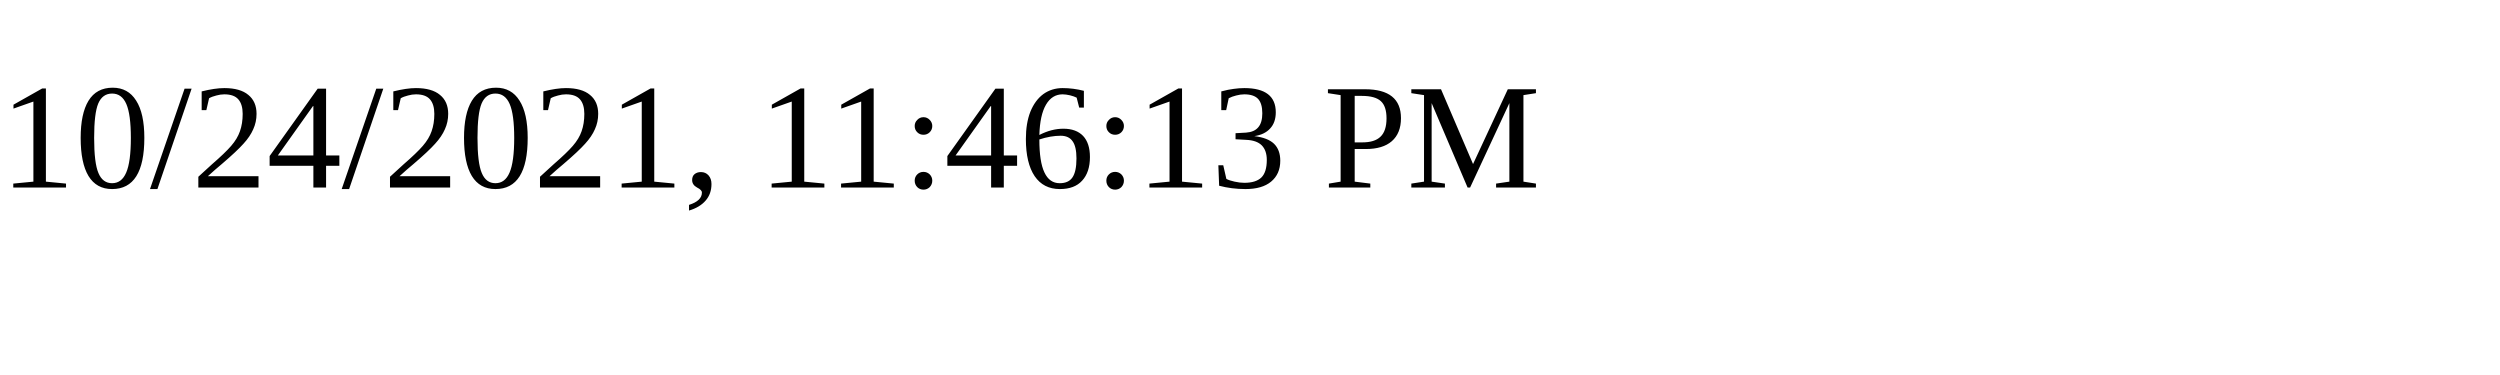
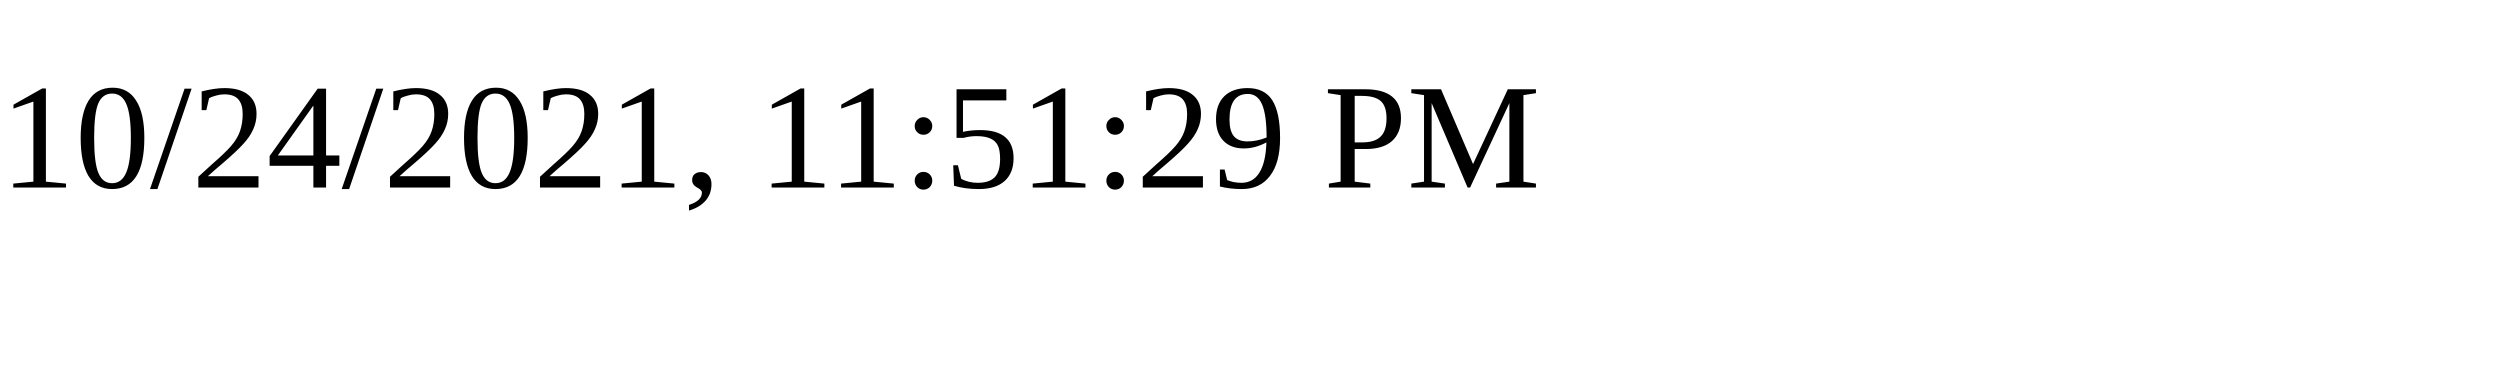
<svg xmlns="http://www.w3.org/2000/svg" height="30" width="200">
-   <text x="0" y="15">10/24/2021, 11:46:13 PM</text>
+   <text x="0" y="15">10/24/2021, 11:51:29 PM</text>
</svg>
